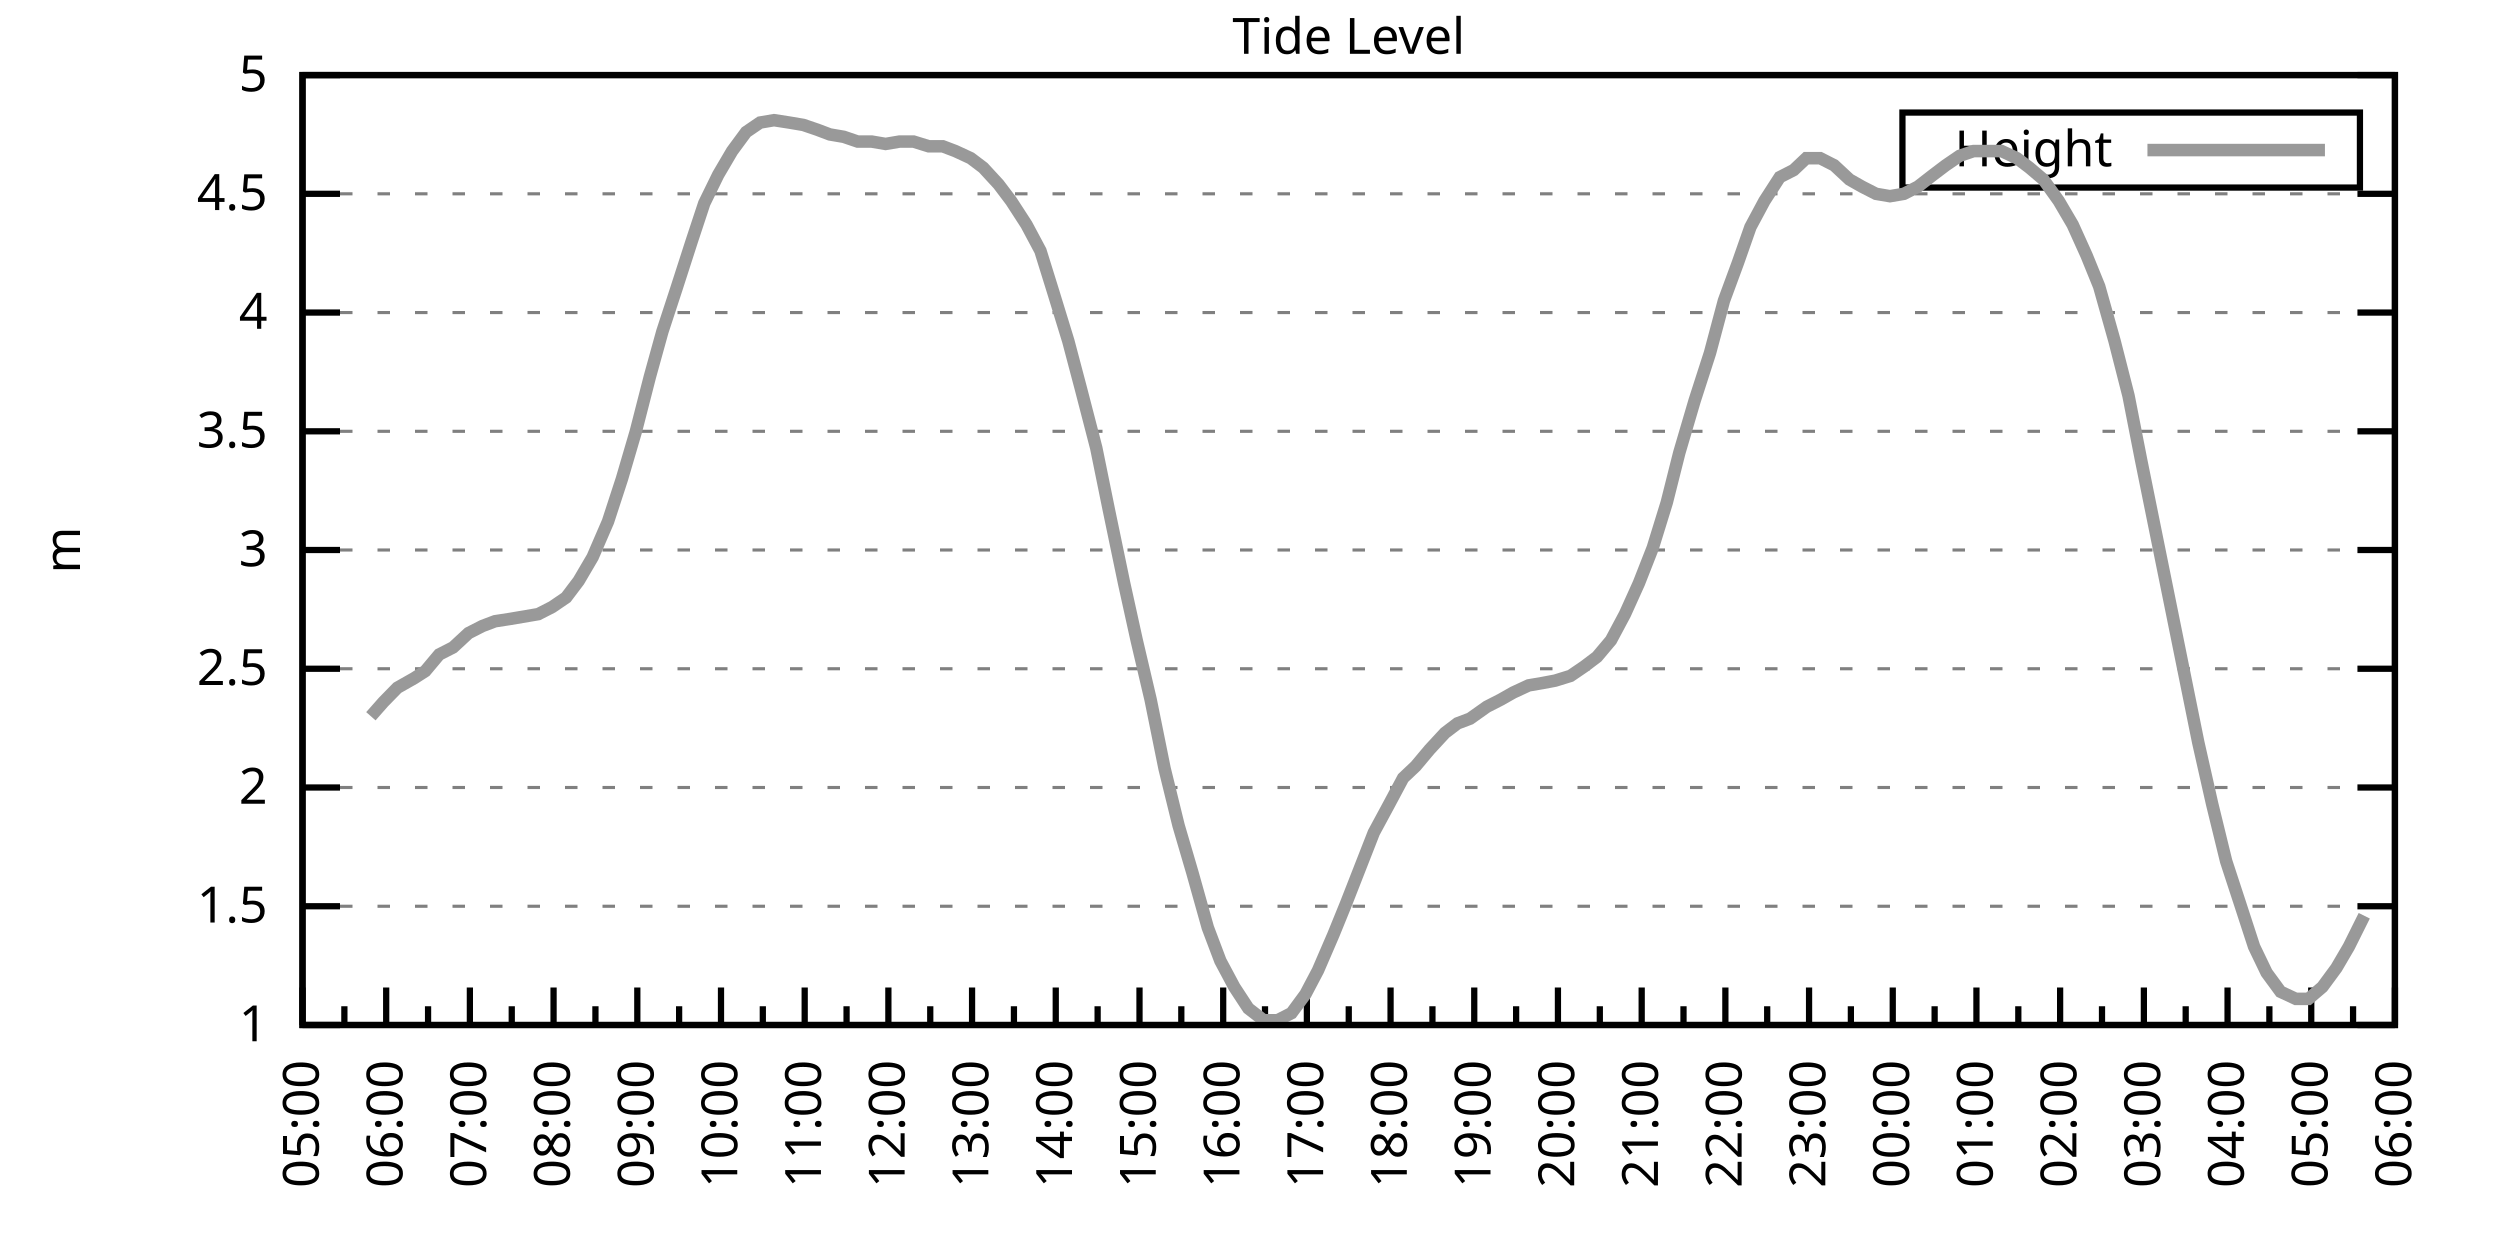
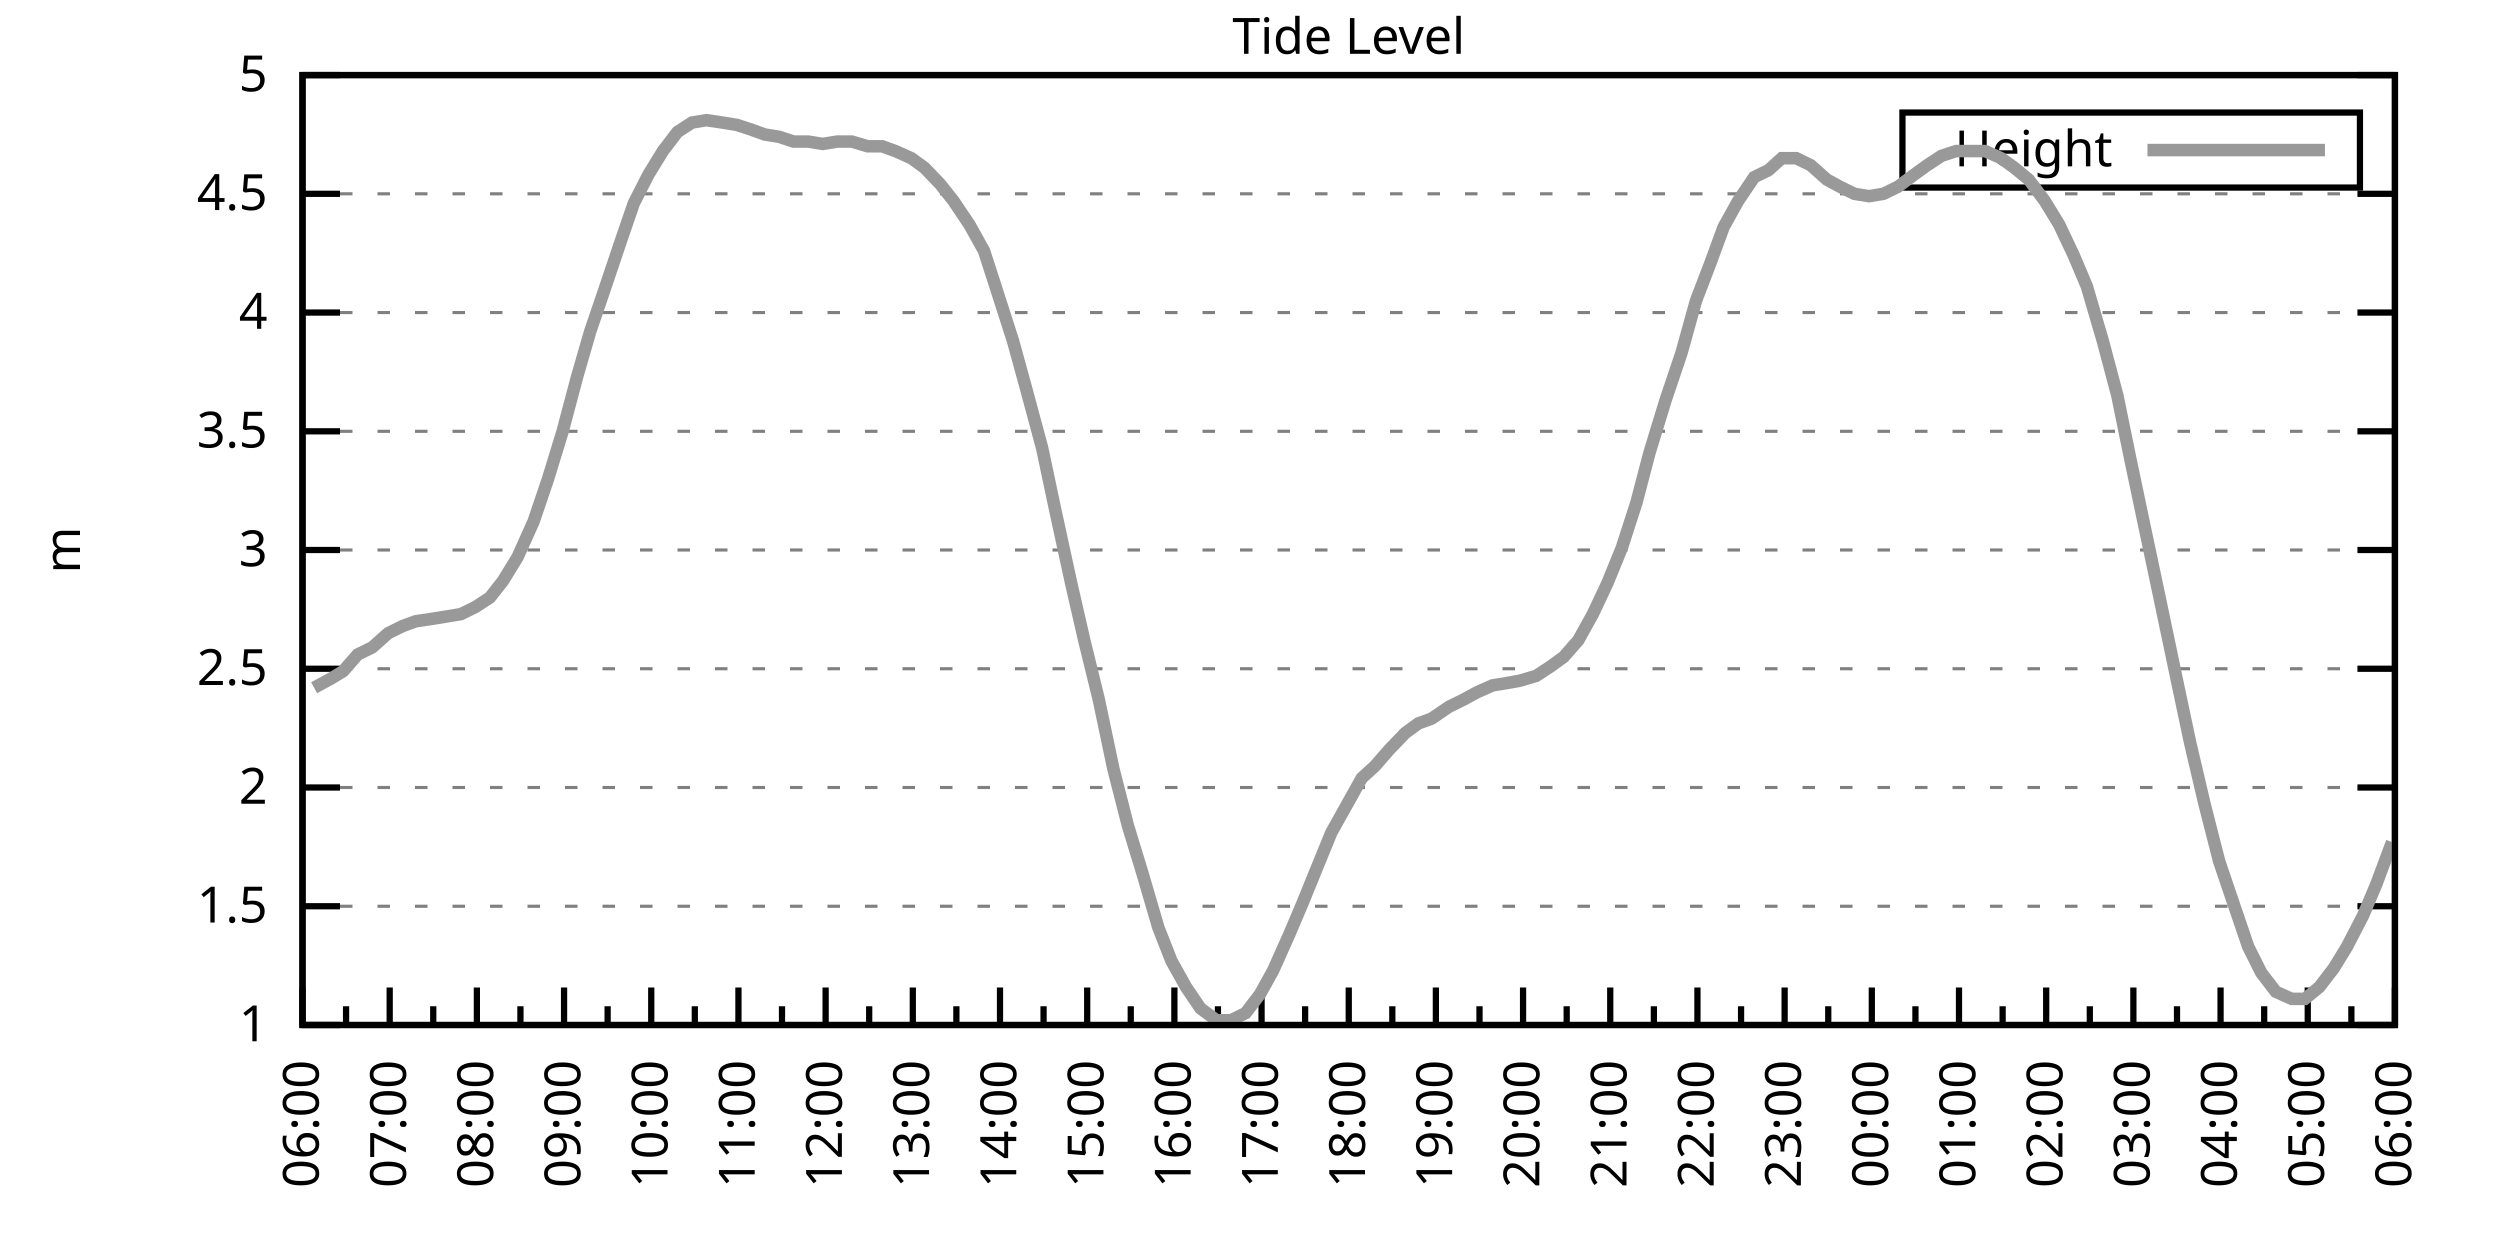
<svg xmlns="http://www.w3.org/2000/svg" xmlns:xlink="http://www.w3.org/1999/xlink" width="400" height="200" viewBox="0 0 400 200">
  <g id="gnuplot_canvas">
    <rect x="0" y="0" width="400" height="200" fill="none" />
    <defs>
      <circle id="gpDot" r="0.5" stroke-width="0.5" stroke="currentColor" />
      <path id="gpPt0" stroke-width="0.333" stroke="currentColor" d="M-1,0 h2 M0,-1 v2" />
      <path id="gpPt1" stroke-width="0.333" stroke="currentColor" d="M-1,-1 L1,1 M1,-1 L-1,1" />
      <path id="gpPt2" stroke-width="0.333" stroke="currentColor" d="M-1,0 L1,0 M0,-1 L0,1 M-1,-1 L1,1 M-1,1 L1,-1" />
      <rect id="gpPt3" stroke-width="0.333" stroke="currentColor" x="-1" y="-1" width="2" height="2" />
      <rect id="gpPt4" stroke-width="0.333" stroke="currentColor" fill="currentColor" x="-1" y="-1" width="2" height="2" />
      <circle id="gpPt5" stroke-width="0.333" stroke="currentColor" cx="0" cy="0" r="1" />
      <use xlink:href="#gpPt5" id="gpPt6" fill="currentColor" stroke="none" />
      <path id="gpPt7" stroke-width="0.333" stroke="currentColor" d="M0,-1.33 L-1.33,0.67 L1.33,0.67 z" />
      <use xlink:href="#gpPt7" id="gpPt8" fill="currentColor" stroke="none" />
      <use xlink:href="#gpPt7" id="gpPt9" stroke="currentColor" transform="rotate(180)" />
      <use xlink:href="#gpPt9" id="gpPt10" fill="currentColor" stroke="none" />
      <use xlink:href="#gpPt3" id="gpPt11" stroke="currentColor" transform="rotate(45)" />
      <use xlink:href="#gpPt11" id="gpPt12" fill="currentColor" stroke="none" />
      <path id="gpPt13" stroke-width="0.333" stroke="currentColor" d="M0,1.330 L1.265,0.411 L0.782,-1.067 L-0.782,-1.076 L-1.265,0.411 z" />
      <use xlink:href="#gpPt13" id="gpPt14" fill="currentColor" stroke="none" />
      <filter id="textbox" filterUnits="objectBoundingBox" x="0" y="0" height="1" width="1">
        <feFlood flood-color="white" flood-opacity="1" result="bgnd" />
        <feComposite in="SourceGraphic" in2="bgnd" operator="atop" />
      </filter>
      <filter id="greybox" filterUnits="objectBoundingBox" x="0" y="0" height="1" width="1">
        <feFlood flood-color="lightgrey" flood-opacity="1" result="grey" />
        <feComposite in="SourceGraphic" in2="grey" operator="atop" />
      </filter>
    </defs>
    <g fill="none" color="white" stroke="currentColor" stroke-width="1.00" stroke-linecap="butt" stroke-linejoin="miter">
</g>
    <g fill="none" color="black" stroke="currentColor" stroke-width="1.00" stroke-linecap="butt" stroke-linejoin="miter">
      <g stroke="none" shape-rendering="crispEdges">
        <polygon fill="rgb(255, 255, 255)" points="48.40,164.00 383.18,164.00 383.18,12.02 48.40,12.02 " />
      </g>
    </g>
    <g fill="none" color="black" stroke="currentColor" stroke-width="1.00" stroke-linecap="butt" stroke-linejoin="miter">
</g>
    <g fill="none" color="black" stroke="black" stroke-width="0.50" stroke-linecap="butt" stroke-linejoin="miter">
</g>
    <g fill="none" color="gray" stroke="currentColor" stroke-width="0.50" stroke-linecap="butt" stroke-linejoin="miter">
      <path stroke="gray" stroke-dasharray="2,4" class="gridline" d="M48.40,164.00 L383.19,164.00  " />
    </g>
    <g fill="none" color="gray" stroke="gray" stroke-width="1.00" stroke-linecap="butt" stroke-linejoin="miter">
</g>
    <g fill="none" color="black" stroke="currentColor" stroke-width="1.00" stroke-linecap="butt" stroke-linejoin="miter">
      <path stroke="black" d="M48.40,164.00 L54.40,164.00 M383.19,164.00 L377.19,164.00  " />
      <g transform="translate(42.80,166.60)" stroke="none" fill="black" font-family="Sans" font-size="8.00" text-anchor="end">
        <text>
          <tspan font-family="Sans"> 1</tspan>
        </text>
      </g>
    </g>
    <g fill="none" color="black" stroke="currentColor" stroke-width="1.00" stroke-linecap="butt" stroke-linejoin="miter">
</g>
    <g fill="none" color="black" stroke="black" stroke-width="0.50" stroke-linecap="butt" stroke-linejoin="miter">
</g>
    <g fill="none" color="gray" stroke="currentColor" stroke-width="0.50" stroke-linecap="butt" stroke-linejoin="miter">
      <path stroke="gray" stroke-dasharray="2,4" class="gridline" d="M48.40,145.00 L383.19,145.00  " />
    </g>
    <g fill="none" color="gray" stroke="gray" stroke-width="1.00" stroke-linecap="butt" stroke-linejoin="miter">
</g>
    <g fill="none" color="black" stroke="currentColor" stroke-width="1.00" stroke-linecap="butt" stroke-linejoin="miter">
      <path stroke="black" d="M48.40,145.00 L54.40,145.00 M383.19,145.00 L377.19,145.00  " />
      <g transform="translate(42.80,147.60)" stroke="none" fill="black" font-family="Sans" font-size="8.00" text-anchor="end">
        <text>
          <tspan font-family="Sans"> 1.5</tspan>
        </text>
      </g>
    </g>
    <g fill="none" color="black" stroke="currentColor" stroke-width="1.00" stroke-linecap="butt" stroke-linejoin="miter">
</g>
    <g fill="none" color="black" stroke="black" stroke-width="0.50" stroke-linecap="butt" stroke-linejoin="miter">
</g>
    <g fill="none" color="gray" stroke="currentColor" stroke-width="0.50" stroke-linecap="butt" stroke-linejoin="miter">
      <path stroke="gray" stroke-dasharray="2,4" class="gridline" d="M48.40,126.00 L383.19,126.00  " />
    </g>
    <g fill="none" color="gray" stroke="gray" stroke-width="1.00" stroke-linecap="butt" stroke-linejoin="miter">
</g>
    <g fill="none" color="black" stroke="currentColor" stroke-width="1.00" stroke-linecap="butt" stroke-linejoin="miter">
      <path stroke="black" d="M48.40,126.00 L54.40,126.00 M383.19,126.00 L377.19,126.00  " />
      <g transform="translate(42.80,128.60)" stroke="none" fill="black" font-family="Sans" font-size="8.00" text-anchor="end">
        <text>
          <tspan font-family="Sans"> 2</tspan>
        </text>
      </g>
    </g>
    <g fill="none" color="black" stroke="currentColor" stroke-width="1.00" stroke-linecap="butt" stroke-linejoin="miter">
</g>
    <g fill="none" color="black" stroke="black" stroke-width="0.50" stroke-linecap="butt" stroke-linejoin="miter">
</g>
    <g fill="none" color="gray" stroke="currentColor" stroke-width="0.50" stroke-linecap="butt" stroke-linejoin="miter">
      <path stroke="gray" stroke-dasharray="2,4" class="gridline" d="M48.40,107.00 L383.19,107.00  " />
    </g>
    <g fill="none" color="gray" stroke="gray" stroke-width="1.00" stroke-linecap="butt" stroke-linejoin="miter">
</g>
    <g fill="none" color="black" stroke="currentColor" stroke-width="1.00" stroke-linecap="butt" stroke-linejoin="miter">
      <path stroke="black" d="M48.40,107.00 L54.40,107.00 M383.19,107.00 L377.19,107.00  " />
      <g transform="translate(42.80,109.60)" stroke="none" fill="black" font-family="Sans" font-size="8.00" text-anchor="end">
        <text>
          <tspan font-family="Sans"> 2.5</tspan>
        </text>
      </g>
    </g>
    <g fill="none" color="black" stroke="currentColor" stroke-width="1.00" stroke-linecap="butt" stroke-linejoin="miter">
</g>
    <g fill="none" color="black" stroke="black" stroke-width="0.50" stroke-linecap="butt" stroke-linejoin="miter">
</g>
    <g fill="none" color="gray" stroke="currentColor" stroke-width="0.50" stroke-linecap="butt" stroke-linejoin="miter">
      <path stroke="gray" stroke-dasharray="2,4" class="gridline" d="M48.40,88.00 L383.19,88.00  " />
    </g>
    <g fill="none" color="gray" stroke="gray" stroke-width="1.00" stroke-linecap="butt" stroke-linejoin="miter">
</g>
    <g fill="none" color="black" stroke="currentColor" stroke-width="1.00" stroke-linecap="butt" stroke-linejoin="miter">
      <path stroke="black" d="M48.40,88.00 L54.40,88.00 M383.19,88.00 L377.19,88.00  " />
      <g transform="translate(42.80,90.60)" stroke="none" fill="black" font-family="Sans" font-size="8.00" text-anchor="end">
        <text>
          <tspan font-family="Sans"> 3</tspan>
        </text>
      </g>
    </g>
    <g fill="none" color="black" stroke="currentColor" stroke-width="1.00" stroke-linecap="butt" stroke-linejoin="miter">
</g>
    <g fill="none" color="black" stroke="black" stroke-width="0.50" stroke-linecap="butt" stroke-linejoin="miter">
</g>
    <g fill="none" color="gray" stroke="currentColor" stroke-width="0.50" stroke-linecap="butt" stroke-linejoin="miter">
      <path stroke="gray" stroke-dasharray="2,4" class="gridline" d="M48.40,69.01 L383.19,69.01  " />
    </g>
    <g fill="none" color="gray" stroke="gray" stroke-width="1.00" stroke-linecap="butt" stroke-linejoin="miter">
</g>
    <g fill="none" color="black" stroke="currentColor" stroke-width="1.00" stroke-linecap="butt" stroke-linejoin="miter">
      <path stroke="black" d="M48.40,69.01 L54.40,69.01 M383.19,69.01 L377.19,69.01  " />
      <g transform="translate(42.80,71.61)" stroke="none" fill="black" font-family="Sans" font-size="8.00" text-anchor="end">
        <text>
          <tspan font-family="Sans"> 3.5</tspan>
        </text>
      </g>
    </g>
    <g fill="none" color="black" stroke="currentColor" stroke-width="1.00" stroke-linecap="butt" stroke-linejoin="miter">
</g>
    <g fill="none" color="black" stroke="black" stroke-width="0.50" stroke-linecap="butt" stroke-linejoin="miter">
</g>
    <g fill="none" color="gray" stroke="currentColor" stroke-width="0.50" stroke-linecap="butt" stroke-linejoin="miter">
      <path stroke="gray" stroke-dasharray="2,4" class="gridline" d="M48.40,50.01 L383.19,50.01  " />
    </g>
    <g fill="none" color="gray" stroke="gray" stroke-width="1.00" stroke-linecap="butt" stroke-linejoin="miter">
</g>
    <g fill="none" color="black" stroke="currentColor" stroke-width="1.00" stroke-linecap="butt" stroke-linejoin="miter">
      <path stroke="black" d="M48.40,50.01 L54.40,50.01 M383.19,50.01 L377.19,50.01  " />
      <g transform="translate(42.80,52.61)" stroke="none" fill="black" font-family="Sans" font-size="8.00" text-anchor="end">
        <text>
          <tspan font-family="Sans"> 4</tspan>
        </text>
      </g>
    </g>
    <g fill="none" color="black" stroke="currentColor" stroke-width="1.00" stroke-linecap="butt" stroke-linejoin="miter">
</g>
    <g fill="none" color="black" stroke="black" stroke-width="0.50" stroke-linecap="butt" stroke-linejoin="miter">
</g>
    <g fill="none" color="gray" stroke="currentColor" stroke-width="0.50" stroke-linecap="butt" stroke-linejoin="miter">
      <path stroke="gray" stroke-dasharray="2,4" class="gridline" d="M48.40,31.01 L383.19,31.01  " />
    </g>
    <g fill="none" color="gray" stroke="gray" stroke-width="1.00" stroke-linecap="butt" stroke-linejoin="miter">
</g>
    <g fill="none" color="black" stroke="currentColor" stroke-width="1.00" stroke-linecap="butt" stroke-linejoin="miter">
      <path stroke="black" d="M48.40,31.01 L54.40,31.01 M383.19,31.01 L377.19,31.01  " />
      <g transform="translate(42.80,33.61)" stroke="none" fill="black" font-family="Sans" font-size="8.00" text-anchor="end">
        <text>
          <tspan font-family="Sans"> 4.5</tspan>
        </text>
      </g>
    </g>
    <g fill="none" color="black" stroke="currentColor" stroke-width="1.00" stroke-linecap="butt" stroke-linejoin="miter">
</g>
    <g fill="none" color="black" stroke="black" stroke-width="0.50" stroke-linecap="butt" stroke-linejoin="miter">
</g>
    <g fill="none" color="gray" stroke="currentColor" stroke-width="0.50" stroke-linecap="butt" stroke-linejoin="miter">
      <path stroke="gray" stroke-dasharray="2,4" class="gridline" d="M48.40,12.01 L383.19,12.01  " />
    </g>
    <g fill="none" color="gray" stroke="gray" stroke-width="1.00" stroke-linecap="butt" stroke-linejoin="miter">
</g>
    <g fill="none" color="black" stroke="currentColor" stroke-width="1.00" stroke-linecap="butt" stroke-linejoin="miter">
      <path stroke="black" d="M48.40,12.01 L54.40,12.01 M383.19,12.01 L377.19,12.01  " />
      <g transform="translate(42.80,14.61)" stroke="none" fill="black" font-family="Sans" font-size="8.00" text-anchor="end">
        <text>
          <tspan font-family="Sans"> 5</tspan>
        </text>
      </g>
    </g>
    <g fill="none" color="black" stroke="currentColor" stroke-width="1.00" stroke-linecap="butt" stroke-linejoin="miter">
      <path stroke="black" d="M48.40,164.00 L48.40,158.00  " />
      <g transform="translate(51.00,169.60) rotate(270)" stroke="none" fill="black" font-family="Sans" font-size="8.00" text-anchor="end">
        <text>
+           <tspan font-family="Sans">06:00</tspan>
+         </text>
+       </g>
+     </g>
+     <g fill="none" color="black" stroke="currentColor" stroke-width="1.00" stroke-linecap="butt" stroke-linejoin="miter">
+       <path stroke="black" d="M55.37,164.00 L55.37,161.00 M62.35,164.00 L62.35,158.00  " />
+       <g transform="translate(64.95,169.60) rotate(270)" stroke="none" fill="black" font-family="Sans" font-size="8.00" text-anchor="end">
+         <text>
+           <tspan font-family="Sans">07:00</tspan>
+         </text>
+       </g>
+     </g>
+     <g fill="none" color="black" stroke="currentColor" stroke-width="1.00" stroke-linecap="butt" stroke-linejoin="miter">
+       <path stroke="black" d="M69.32,164.00 L69.32,161.00 M76.30,164.00 L76.30,158.00  " />
+       <g transform="translate(78.90,169.60) rotate(270)" stroke="none" fill="black" font-family="Sans" font-size="8.00" text-anchor="end">
+         <text>
+           <tspan font-family="Sans">08:00</tspan>
+         </text>
+       </g>
+     </g>
+     <g fill="none" color="black" stroke="currentColor" stroke-width="1.00" stroke-linecap="butt" stroke-linejoin="miter">
+       <path stroke="black" d="M83.27,164.00 L83.27,161.00 M90.25,164.00 L90.25,158.00  " />
+       <g transform="translate(92.85,169.60) rotate(270)" stroke="none" fill="black" font-family="Sans" font-size="8.00" text-anchor="end">
+         <text>
+           <tspan font-family="Sans">09:00</tspan>
+         </text>
+       </g>
+     </g>
+     <g fill="none" color="black" stroke="currentColor" stroke-width="1.00" stroke-linecap="butt" stroke-linejoin="miter">
+       <path stroke="black" d="M97.22,164.00 L97.22,161.00 M104.20,164.00 L104.20,158.00  " />
+       <g transform="translate(106.80,169.60) rotate(270)" stroke="none" fill="black" font-family="Sans" font-size="8.00" text-anchor="end">
+         <text>
+           <tspan font-family="Sans">10:00</tspan>
+         </text>
+       </g>
+     </g>
+     <g fill="none" color="black" stroke="currentColor" stroke-width="1.00" stroke-linecap="butt" stroke-linejoin="miter">
+       <path stroke="black" d="M111.17,164.00 L111.17,161.00 M118.15,164.00 L118.15,158.00  " />
+       <g transform="translate(120.75,169.60) rotate(270)" stroke="none" fill="black" font-family="Sans" font-size="8.00" text-anchor="end">
+         <text>
+           <tspan font-family="Sans">11:00</tspan>
+         </text>
+       </g>
+     </g>
+     <g fill="none" color="black" stroke="currentColor" stroke-width="1.00" stroke-linecap="butt" stroke-linejoin="miter">
+       <path stroke="black" d="M125.12,164.00 L125.12,161.00 M132.10,164.00 L132.10,158.00  " />
+       <g transform="translate(134.70,169.60) rotate(270)" stroke="none" fill="black" font-family="Sans" font-size="8.00" text-anchor="end">
+         <text>
+           <tspan font-family="Sans">12:00</tspan>
+         </text>
+       </g>
+     </g>
+     <g fill="none" color="black" stroke="currentColor" stroke-width="1.00" stroke-linecap="butt" stroke-linejoin="miter">
+       <path stroke="black" d="M139.07,164.00 L139.07,161.00 M146.05,164.00 L146.05,158.00  " />
+       <g transform="translate(148.65,169.60) rotate(270)" stroke="none" fill="black" font-family="Sans" font-size="8.00" text-anchor="end">
+         <text>
+           <tspan font-family="Sans">13:00</tspan>
+         </text>
+       </g>
+     </g>
+     <g fill="none" color="black" stroke="currentColor" stroke-width="1.00" stroke-linecap="butt" stroke-linejoin="miter">
+       <path stroke="black" d="M153.02,164.00 L153.02,161.00 M160.00,164.00 L160.00,158.00  " />
+       <g transform="translate(162.60,169.60) rotate(270)" stroke="none" fill="black" font-family="Sans" font-size="8.00" text-anchor="end">
+         <text>
+           <tspan font-family="Sans">14:00</tspan>
+         </text>
+       </g>
+     </g>
+     <g fill="none" color="black" stroke="currentColor" stroke-width="1.00" stroke-linecap="butt" stroke-linejoin="miter">
+       <path stroke="black" d="M166.97,164.00 L166.97,161.00 M173.95,164.00 L173.95,158.00  " />
+       <g transform="translate(176.55,169.60) rotate(270)" stroke="none" fill="black" font-family="Sans" font-size="8.00" text-anchor="end">
+         <text>
+           <tspan font-family="Sans">15:00</tspan>
+         </text>
+       </g>
+     </g>
+     <g fill="none" color="black" stroke="currentColor" stroke-width="1.00" stroke-linecap="butt" stroke-linejoin="miter">
+       <path stroke="black" d="M180.92,164.00 L180.92,161.00 M187.90,164.00 L187.90,158.00  " />
+       <g transform="translate(190.50,169.60) rotate(270)" stroke="none" fill="black" font-family="Sans" font-size="8.00" text-anchor="end">
+         <text>
+           <tspan font-family="Sans">16:00</tspan>
+         </text>
+       </g>
+     </g>
+     <g fill="none" color="black" stroke="currentColor" stroke-width="1.00" stroke-linecap="butt" stroke-linejoin="miter">
+       <path stroke="black" d="M194.87,164.00 L194.87,161.00 M201.85,164.00 L201.85,158.00  " />
+       <g transform="translate(204.45,169.60) rotate(270)" stroke="none" fill="black" font-family="Sans" font-size="8.00" text-anchor="end">
+         <text>
+           <tspan font-family="Sans">17:00</tspan>
+         </text>
+       </g>
+     </g>
+     <g fill="none" color="black" stroke="currentColor" stroke-width="1.00" stroke-linecap="butt" stroke-linejoin="miter">
+       <path stroke="black" d="M208.82,164.00 L208.82,161.00 M215.80,164.00 L215.80,158.00  " />
+       <g transform="translate(218.40,169.60) rotate(270)" stroke="none" fill="black" font-family="Sans" font-size="8.00" text-anchor="end">
+         <text>
+           <tspan font-family="Sans">18:00</tspan>
+         </text>
+       </g>
+     </g>
+     <g fill="none" color="black" stroke="currentColor" stroke-width="1.00" stroke-linecap="butt" stroke-linejoin="miter">
+       <path stroke="black" d="M222.77,164.00 L222.77,161.00 M229.74,164.00 L229.74,158.00  " />
+       <g transform="translate(232.34,169.60) rotate(270)" stroke="none" fill="black" font-family="Sans" font-size="8.00" text-anchor="end">
+         <text>
+           <tspan font-family="Sans">19:00</tspan>
+         </text>
+       </g>
+     </g>
+     <g fill="none" color="black" stroke="currentColor" stroke-width="1.00" stroke-linecap="butt" stroke-linejoin="miter">
+       <path stroke="black" d="M236.72,164.00 L236.72,161.00 M243.69,164.00 L243.69,158.00  " />
+       <g transform="translate(246.29,169.60) rotate(270)" stroke="none" fill="black" font-family="Sans" font-size="8.00" text-anchor="end">
+         <text>
+           <tspan font-family="Sans">20:00</tspan>
+         </text>
+       </g>
+     </g>
+     <g fill="none" color="black" stroke="currentColor" stroke-width="1.00" stroke-linecap="butt" stroke-linejoin="miter">
+       <path stroke="black" d="M250.67,164.00 L250.67,161.00 M257.64,164.00 L257.64,158.00  " />
+       <g transform="translate(260.24,169.60) rotate(270)" stroke="none" fill="black" font-family="Sans" font-size="8.00" text-anchor="end">
+         <text>
+           <tspan font-family="Sans">21:00</tspan>
+         </text>
+       </g>
+     </g>
+     <g fill="none" color="black" stroke="currentColor" stroke-width="1.00" stroke-linecap="butt" stroke-linejoin="miter">
+       <path stroke="black" d="M264.62,164.00 L264.62,161.00 M271.59,164.00 L271.59,158.00  " />
+       <g transform="translate(274.19,169.60) rotate(270)" stroke="none" fill="black" font-family="Sans" font-size="8.00" text-anchor="end">
+         <text>
+           <tspan font-family="Sans">22:00</tspan>
+         </text>
+       </g>
+     </g>
+     <g fill="none" color="black" stroke="currentColor" stroke-width="1.00" stroke-linecap="butt" stroke-linejoin="miter">
+       <path stroke="black" d="M278.57,164.00 L278.57,161.00 M285.54,164.00 L285.54,158.00  " />
+       <g transform="translate(288.14,169.60) rotate(270)" stroke="none" fill="black" font-family="Sans" font-size="8.00" text-anchor="end">
+         <text>
+           <tspan font-family="Sans">23:00</tspan>
+         </text>
+       </g>
+     </g>
+     <g fill="none" color="black" stroke="currentColor" stroke-width="1.00" stroke-linecap="butt" stroke-linejoin="miter">
+       <path stroke="black" d="M292.52,164.00 L292.52,161.00 M299.49,164.00 L299.49,158.00  " />
+       <g transform="translate(302.09,169.60) rotate(270)" stroke="none" fill="black" font-family="Sans" font-size="8.00" text-anchor="end">
+         <text>
+           <tspan font-family="Sans">00:00</tspan>
+         </text>
+       </g>
+     </g>
+     <g fill="none" color="black" stroke="currentColor" stroke-width="1.00" stroke-linecap="butt" stroke-linejoin="miter">
+       <path stroke="black" d="M306.47,164.00 L306.47,161.00 M313.44,164.00 L313.44,158.00  " />
+       <g transform="translate(316.04,169.60) rotate(270)" stroke="none" fill="black" font-family="Sans" font-size="8.00" text-anchor="end">
+         <text>
+           <tspan font-family="Sans">01:00</tspan>
+         </text>
+       </g>
+     </g>
+     <g fill="none" color="black" stroke="currentColor" stroke-width="1.00" stroke-linecap="butt" stroke-linejoin="miter">
+       <path stroke="black" d="M320.42,164.00 L320.42,161.00 M327.39,164.00 L327.39,158.00  " />
+       <g transform="translate(329.99,169.60) rotate(270)" stroke="none" fill="black" font-family="Sans" font-size="8.00" text-anchor="end">
+         <text>
+           <tspan font-family="Sans">02:00</tspan>
+         </text>
+       </g>
+     </g>
+     <g fill="none" color="black" stroke="currentColor" stroke-width="1.00" stroke-linecap="butt" stroke-linejoin="miter">
+       <path stroke="black" d="M334.37,164.00 L334.37,161.00 M341.34,164.00 L341.34,158.00  " />
+       <g transform="translate(343.94,169.60) rotate(270)" stroke="none" fill="black" font-family="Sans" font-size="8.00" text-anchor="end">
+         <text>
+           <tspan font-family="Sans">03:00</tspan>
+         </text>
+       </g>
+     </g>
+     <g fill="none" color="black" stroke="currentColor" stroke-width="1.00" stroke-linecap="butt" stroke-linejoin="miter">
+       <path stroke="black" d="M348.32,164.00 L348.32,161.00 M355.29,164.00 L355.29,158.00  " />
+       <g transform="translate(357.89,169.60) rotate(270)" stroke="none" fill="black" font-family="Sans" font-size="8.00" text-anchor="end">
+         <text>
+           <tspan font-family="Sans">04:00</tspan>
+         </text>
+       </g>
+     </g>
+     <g fill="none" color="black" stroke="currentColor" stroke-width="1.00" stroke-linecap="butt" stroke-linejoin="miter">
+       <path stroke="black" d="M362.27,164.00 L362.27,161.00 M369.24,164.00 L369.24,158.00  " />
+       <g transform="translate(371.84,169.60) rotate(270)" stroke="none" fill="black" font-family="Sans" font-size="8.00" text-anchor="end">
+         <text>
          <tspan font-family="Sans">05:00</tspan>
        </text>
      </g>
    </g>
    <g fill="none" color="black" stroke="currentColor" stroke-width="1.00" stroke-linecap="butt" stroke-linejoin="miter">
-       <path stroke="black" d="M55.10,164.00 L55.10,161.00 M61.79,164.00 L61.79,158.00  " />
-       <g transform="translate(64.39,169.60) rotate(270)" stroke="none" fill="black" font-family="Sans" font-size="8.00" text-anchor="end">
-         <text>
-           <tspan font-family="Sans">06:00</tspan>
-         </text>
-       </g>
-     </g>
-     <g fill="none" color="black" stroke="currentColor" stroke-width="1.00" stroke-linecap="butt" stroke-linejoin="miter">
-       <path stroke="black" d="M68.49,164.00 L68.49,161.00 M75.18,164.00 L75.18,158.00  " />
-       <g transform="translate(77.78,169.60) rotate(270)" stroke="none" fill="black" font-family="Sans" font-size="8.00" text-anchor="end">
-         <text>
-           <tspan font-family="Sans">07:00</tspan>
-         </text>
-       </g>
-     </g>
-     <g fill="none" color="black" stroke="currentColor" stroke-width="1.00" stroke-linecap="butt" stroke-linejoin="miter">
-       <path stroke="black" d="M81.88,164.00 L81.88,161.00 M88.57,164.00 L88.57,158.00  " />
-       <g transform="translate(91.17,169.60) rotate(270)" stroke="none" fill="black" font-family="Sans" font-size="8.00" text-anchor="end">
-         <text>
-           <tspan font-family="Sans">08:00</tspan>
-         </text>
-       </g>
-     </g>
-     <g fill="none" color="black" stroke="currentColor" stroke-width="1.00" stroke-linecap="butt" stroke-linejoin="miter">
-       <path stroke="black" d="M95.27,164.00 L95.27,161.00 M101.97,164.00 L101.97,158.00  " />
-       <g transform="translate(104.57,169.60) rotate(270)" stroke="none" fill="black" font-family="Sans" font-size="8.00" text-anchor="end">
-         <text>
-           <tspan font-family="Sans">09:00</tspan>
-         </text>
-       </g>
-     </g>
-     <g fill="none" color="black" stroke="currentColor" stroke-width="1.00" stroke-linecap="butt" stroke-linejoin="miter">
-       <path stroke="black" d="M108.66,164.00 L108.66,161.00 M115.36,164.00 L115.36,158.00  " />
-       <g transform="translate(117.96,169.60) rotate(270)" stroke="none" fill="black" font-family="Sans" font-size="8.00" text-anchor="end">
-         <text>
-           <tspan font-family="Sans">10:00</tspan>
-         </text>
-       </g>
-     </g>
-     <g fill="none" color="black" stroke="currentColor" stroke-width="1.00" stroke-linecap="butt" stroke-linejoin="miter">
-       <path stroke="black" d="M122.05,164.00 L122.05,161.00 M128.75,164.00 L128.75,158.00  " />
-       <g transform="translate(131.35,169.60) rotate(270)" stroke="none" fill="black" font-family="Sans" font-size="8.00" text-anchor="end">
-         <text>
-           <tspan font-family="Sans">11:00</tspan>
-         </text>
-       </g>
-     </g>
-     <g fill="none" color="black" stroke="currentColor" stroke-width="1.00" stroke-linecap="butt" stroke-linejoin="miter">
-       <path stroke="black" d="M135.45,164.00 L135.45,161.00 M142.14,164.00 L142.14,158.00  " />
-       <g transform="translate(144.74,169.60) rotate(270)" stroke="none" fill="black" font-family="Sans" font-size="8.00" text-anchor="end">
-         <text>
-           <tspan font-family="Sans">12:00</tspan>
-         </text>
-       </g>
-     </g>
-     <g fill="none" color="black" stroke="currentColor" stroke-width="1.00" stroke-linecap="butt" stroke-linejoin="miter">
-       <path stroke="black" d="M148.84,164.00 L148.84,161.00 M155.53,164.00 L155.53,158.00  " />
-       <g transform="translate(158.13,169.60) rotate(270)" stroke="none" fill="black" font-family="Sans" font-size="8.00" text-anchor="end">
-         <text>
-           <tspan font-family="Sans">13:00</tspan>
-         </text>
-       </g>
-     </g>
-     <g fill="none" color="black" stroke="currentColor" stroke-width="1.00" stroke-linecap="butt" stroke-linejoin="miter">
-       <path stroke="black" d="M162.23,164.00 L162.23,161.00 M168.92,164.00 L168.92,158.00  " />
-       <g transform="translate(171.52,169.60) rotate(270)" stroke="none" fill="black" font-family="Sans" font-size="8.00" text-anchor="end">
-         <text>
-           <tspan font-family="Sans">14:00</tspan>
-         </text>
-       </g>
-     </g>
-     <g fill="none" color="black" stroke="currentColor" stroke-width="1.00" stroke-linecap="butt" stroke-linejoin="miter">
-       <path stroke="black" d="M175.62,164.00 L175.62,161.00 M182.32,164.00 L182.32,158.00  " />
-       <g transform="translate(184.92,169.60) rotate(270)" stroke="none" fill="black" font-family="Sans" font-size="8.00" text-anchor="end">
-         <text>
-           <tspan font-family="Sans">15:00</tspan>
-         </text>
-       </g>
-     </g>
-     <g fill="none" color="black" stroke="currentColor" stroke-width="1.00" stroke-linecap="butt" stroke-linejoin="miter">
-       <path stroke="black" d="M189.01,164.00 L189.01,161.00 M195.71,164.00 L195.71,158.00  " />
-       <g transform="translate(198.31,169.60) rotate(270)" stroke="none" fill="black" font-family="Sans" font-size="8.00" text-anchor="end">
-         <text>
-           <tspan font-family="Sans">16:00</tspan>
-         </text>
-       </g>
-     </g>
-     <g fill="none" color="black" stroke="currentColor" stroke-width="1.00" stroke-linecap="butt" stroke-linejoin="miter">
-       <path stroke="black" d="M202.40,164.00 L202.40,161.00 M209.10,164.00 L209.10,158.00  " />
-       <g transform="translate(211.70,169.60) rotate(270)" stroke="none" fill="black" font-family="Sans" font-size="8.00" text-anchor="end">
-         <text>
-           <tspan font-family="Sans">17:00</tspan>
-         </text>
-       </g>
-     </g>
-     <g fill="none" color="black" stroke="currentColor" stroke-width="1.00" stroke-linecap="butt" stroke-linejoin="miter">
-       <path stroke="black" d="M215.80,164.00 L215.80,161.00 M222.49,164.00 L222.49,158.00  " />
-       <g transform="translate(225.09,169.60) rotate(270)" stroke="none" fill="black" font-family="Sans" font-size="8.00" text-anchor="end">
-         <text>
-           <tspan font-family="Sans">18:00</tspan>
-         </text>
-       </g>
-     </g>
-     <g fill="none" color="black" stroke="currentColor" stroke-width="1.00" stroke-linecap="butt" stroke-linejoin="miter">
-       <path stroke="black" d="M229.19,164.00 L229.19,161.00 M235.88,164.00 L235.88,158.00  " />
-       <g transform="translate(238.48,169.60) rotate(270)" stroke="none" fill="black" font-family="Sans" font-size="8.00" text-anchor="end">
-         <text>
-           <tspan font-family="Sans">19:00</tspan>
-         </text>
-       </g>
-     </g>
-     <g fill="none" color="black" stroke="currentColor" stroke-width="1.00" stroke-linecap="butt" stroke-linejoin="miter">
-       <path stroke="black" d="M242.58,164.00 L242.58,161.00 M249.27,164.00 L249.27,158.00  " />
-       <g transform="translate(251.87,169.60) rotate(270)" stroke="none" fill="black" font-family="Sans" font-size="8.00" text-anchor="end">
-         <text>
-           <tspan font-family="Sans">20:00</tspan>
-         </text>
-       </g>
-     </g>
-     <g fill="none" color="black" stroke="currentColor" stroke-width="1.00" stroke-linecap="butt" stroke-linejoin="miter">
-       <path stroke="black" d="M255.97,164.00 L255.97,161.00 M262.67,164.00 L262.67,158.00  " />
-       <g transform="translate(265.27,169.60) rotate(270)" stroke="none" fill="black" font-family="Sans" font-size="8.00" text-anchor="end">
-         <text>
-           <tspan font-family="Sans">21:00</tspan>
-         </text>
-       </g>
-     </g>
-     <g fill="none" color="black" stroke="currentColor" stroke-width="1.00" stroke-linecap="butt" stroke-linejoin="miter">
-       <path stroke="black" d="M269.36,164.00 L269.36,161.00 M276.06,164.00 L276.06,158.00  " />
-       <g transform="translate(278.66,169.60) rotate(270)" stroke="none" fill="black" font-family="Sans" font-size="8.00" text-anchor="end">
-         <text>
-           <tspan font-family="Sans">22:00</tspan>
-         </text>
-       </g>
-     </g>
-     <g fill="none" color="black" stroke="currentColor" stroke-width="1.00" stroke-linecap="butt" stroke-linejoin="miter">
-       <path stroke="black" d="M282.75,164.00 L282.75,161.00 M289.45,164.00 L289.45,158.00  " />
-       <g transform="translate(292.05,169.60) rotate(270)" stroke="none" fill="black" font-family="Sans" font-size="8.00" text-anchor="end">
-         <text>
-           <tspan font-family="Sans">23:00</tspan>
-         </text>
-       </g>
-     </g>
-     <g fill="none" color="black" stroke="currentColor" stroke-width="1.00" stroke-linecap="butt" stroke-linejoin="miter">
-       <path stroke="black" d="M296.14,164.00 L296.14,161.00 M302.84,164.00 L302.84,158.00  " />
-       <g transform="translate(305.44,169.60) rotate(270)" stroke="none" fill="black" font-family="Sans" font-size="8.00" text-anchor="end">
-         <text>
-           <tspan font-family="Sans">00:00</tspan>
-         </text>
-       </g>
-     </g>
-     <g fill="none" color="black" stroke="currentColor" stroke-width="1.00" stroke-linecap="butt" stroke-linejoin="miter">
-       <path stroke="black" d="M309.54,164.00 L309.54,161.00 M316.23,164.00 L316.23,158.00  " />
-       <g transform="translate(318.83,169.60) rotate(270)" stroke="none" fill="black" font-family="Sans" font-size="8.00" text-anchor="end">
-         <text>
-           <tspan font-family="Sans">01:00</tspan>
-         </text>
-       </g>
-     </g>
-     <g fill="none" color="black" stroke="currentColor" stroke-width="1.00" stroke-linecap="butt" stroke-linejoin="miter">
-       <path stroke="black" d="M322.93,164.00 L322.93,161.00 M329.62,164.00 L329.62,158.00  " />
-       <g transform="translate(332.22,169.60) rotate(270)" stroke="none" fill="black" font-family="Sans" font-size="8.00" text-anchor="end">
-         <text>
-           <tspan font-family="Sans">02:00</tspan>
-         </text>
-       </g>
-     </g>
-     <g fill="none" color="black" stroke="currentColor" stroke-width="1.00" stroke-linecap="butt" stroke-linejoin="miter">
-       <path stroke="black" d="M336.32,164.00 L336.32,161.00 M343.02,164.00 L343.02,158.00  " />
-       <g transform="translate(345.62,169.60) rotate(270)" stroke="none" fill="black" font-family="Sans" font-size="8.00" text-anchor="end">
-         <text>
-           <tspan font-family="Sans">03:00</tspan>
-         </text>
-       </g>
-     </g>
-     <g fill="none" color="black" stroke="currentColor" stroke-width="1.00" stroke-linecap="butt" stroke-linejoin="miter">
-       <path stroke="black" d="M349.71,164.00 L349.71,161.00 M356.41,164.00 L356.41,158.00  " />
-       <g transform="translate(359.01,169.60) rotate(270)" stroke="none" fill="black" font-family="Sans" font-size="8.00" text-anchor="end">
-         <text>
-           <tspan font-family="Sans">04:00</tspan>
-         </text>
-       </g>
-     </g>
-     <g fill="none" color="black" stroke="currentColor" stroke-width="1.00" stroke-linecap="butt" stroke-linejoin="miter">
-       <path stroke="black" d="M363.10,164.00 L363.10,161.00 M369.80,164.00 L369.80,158.00  " />
-       <g transform="translate(372.40,169.60) rotate(270)" stroke="none" fill="black" font-family="Sans" font-size="8.00" text-anchor="end">
-         <text>
-           <tspan font-family="Sans">05:00</tspan>
-         </text>
-       </g>
-     </g>
-     <g fill="none" color="black" stroke="currentColor" stroke-width="1.00" stroke-linecap="butt" stroke-linejoin="miter">
-       <path stroke="black" d="M376.49,164.00 L376.49,161.00 M383.19,164.00 L383.19,158.00  " />
+       <path stroke="black" d="M376.22,164.00 L376.22,161.00 M383.19,164.00 L383.19,158.00  " />
      <g transform="translate(385.79,169.60) rotate(270)" stroke="none" fill="black" font-family="Sans" font-size="8.00" text-anchor="end">
        <text>
          <tspan font-family="Sans">06:00</tspan>
        </text>
      </g>
    </g>
    <g fill="none" color="black" stroke="currentColor" stroke-width="1.00" stroke-linecap="butt" stroke-linejoin="miter">
</g>
    <g fill="none" color="black" stroke="currentColor" stroke-width="1.00" stroke-linecap="butt" stroke-linejoin="miter">
      <path stroke="black" d="M48.40,12.01 L48.40,164.00 L383.19,164.00 L383.19,12.01 L48.40,12.01 Z  " />
    </g>
    <g fill="none" color="black" stroke="currentColor" stroke-width="1.00" stroke-linecap="butt" stroke-linejoin="miter">
      <g transform="translate(12.80,88.01) rotate(270)" stroke="none" fill="black" font-family="Sans" font-size="8.00" text-anchor="middle">
        <text>
          <tspan font-family="Sans">m</tspan>
        </text>
      </g>
    </g>
    <g fill="none" color="black" stroke="currentColor" stroke-width="1.00" stroke-linecap="butt" stroke-linejoin="miter">
</g>
    <g fill="none" color="black" stroke="currentColor" stroke-width="1.00" stroke-linecap="butt" stroke-linejoin="miter">
      <path stroke="black" d="M304.39,30.01 L304.39,18.01 L377.59,18.01 L377.59,30.01 L304.39,30.01 Z  " />
    </g>
    <g id="Tide_level_plot_1">
      <g fill="none" color="white" stroke="black" stroke-width="2.00" stroke-linecap="butt" stroke-linejoin="miter">
</g>
      <g fill="none" color="black" stroke="currentColor" stroke-width="2.00" stroke-linecap="butt" stroke-linejoin="miter">
        <g transform="translate(337.99,26.61)" stroke="none" fill="black" font-family="Sans" font-size="8.00" text-anchor="end">
          <text>
            <tspan font-family="Sans">Height</tspan>
          </text>
        </g>
      </g>
      <g fill="none" color="black" stroke="currentColor" stroke-width="2.00" stroke-linecap="butt" stroke-linejoin="miter">
-         <path stroke="rgb(153, 153, 153)" d="M343.59,24.01 L371.99,24.01 M59.34,114.60 L61.35,112.32 L63.58,110.04 L66.26,108.52 L68.04,107.38 L70.27,104.72   L72.50,103.58 L74.96,101.30 L77.19,100.16 L79.20,99.40 L81.66,99.02 L83.89,98.64 L86.12,98.26 L88.35,97.12   L90.58,95.60 L92.59,92.94 L94.82,89.14 L97.28,83.45 L99.51,76.61 L101.74,69.01 L103.98,60.27 L105.98,53.05   L108.22,46.21 L110.67,38.61 L112.68,32.53 L114.91,27.97 L117.14,24.17 L119.38,21.13 L121.61,19.61 L123.84,19.23   L126.29,19.61 L128.53,19.99 L130.76,20.75 L132.77,21.51 L135.00,21.89 L137.23,22.65 L139.46,22.65 L141.69,23.03   L143.93,22.65 L146.16,22.65 L148.61,23.41 L150.85,23.41 L152.85,24.17 L155.31,25.31 L157.32,26.83 L159.77,29.49   L161.78,32.15 L164.24,35.95 L166.47,40.13 L168.48,46.59 L170.93,54.57 L172.94,62.17 L175.40,71.67 L177.41,81.55   L179.86,93.32 L181.87,102.44 L184.10,111.94 L186.33,122.96 L188.57,132.08 L190.80,139.68 L193.25,148.42 L195.26,153.74   L197.49,157.92 L199.73,161.34 L202.18,163.24 L204.41,163.24 L206.64,162.10 L208.88,159.06 L210.88,155.26 L213.34,149.56   L215.35,144.62 L217.58,138.92 L219.81,133.22 L222.27,128.66 L224.50,124.48 L226.51,122.58 L228.74,119.92 L231.20,117.26   L233.20,115.74 L235.21,114.98 L237.89,113.08 L240.12,111.94 L242.13,110.80 L244.59,109.66 L246.82,109.28 L248.83,108.90   L251.28,108.14 L253.51,106.62 L255.52,105.10 L257.76,102.44 L259.99,98.26 L262.22,93.32 L264.45,87.63 L266.68,80.41   L268.69,72.43 L271.15,64.07 L273.60,56.47 L275.83,48.11 L278.07,42.03 L280.07,36.33 L282.31,32.15 L284.76,28.35   L286.99,27.21 L289.00,25.31 L291.23,25.31 L293.47,26.45 L295.92,28.73 L297.93,29.87 L300.16,31.01 L302.39,31.39   L304.63,31.01 L306.86,29.87 L309.31,27.97 L311.32,26.45 L313.55,24.93 L315.79,24.17 L318.02,24.17 L320.25,24.17   L322.70,25.31 L324.71,26.83 L326.95,28.73 L329.40,32.15 L331.63,35.95 L333.86,40.89 L335.87,45.83 L338.33,54.57   L340.56,63.31 L342.57,73.57 L344.80,84.59 L347.03,95.60 L349.49,107.76 L351.72,118.78 L353.95,128.66 L356.18,137.78   L358.42,144.62 L360.65,151.46 L362.66,155.64 L364.89,158.68 L367.34,159.82 L369.35,159.82 L371.58,157.92 L373.82,154.88   L375.82,151.46 L378.28,146.52  " />
+         <path stroke="rgb(153, 153, 153)" d="M343.59,24.01 L371.99,24.01 M50.26,110.04 L53.05,108.52 L54.91,107.38 L57.23,104.72 L59.56,103.58 L62.12,101.30   L64.44,100.16 L66.53,99.40 L69.09,99.02 L71.42,98.64 L73.74,98.26 L76.07,97.12 L78.39,95.60 L80.48,92.94   L82.81,89.14 L85.37,83.45 L87.69,76.61 L90.02,69.01 L92.34,60.27 L94.43,53.05 L96.76,46.21 L99.32,38.61   L101.41,32.53 L103.73,27.97 L106.06,24.17 L108.38,21.13 L110.71,19.61 L113.03,19.23 L115.59,19.61 L117.92,19.99   L120.24,20.75 L122.33,21.51 L124.66,21.89 L126.98,22.65 L129.31,22.65 L131.63,23.03 L133.96,22.65 L136.28,22.65   L138.84,23.41 L141.16,23.41 L143.26,24.17 L145.81,25.31 L147.91,26.83 L150.46,29.49 L152.56,32.15 L155.11,35.95   L157.44,40.13 L159.53,46.59 L162.09,54.57 L164.18,62.17 L166.74,71.67 L168.83,81.55 L171.39,93.32 L173.48,102.44   L175.81,111.94 L178.13,122.96 L180.46,132.08 L182.78,139.68 L185.34,148.42 L187.43,153.74 L189.76,157.92 L192.08,161.34   L194.64,163.24 L196.96,163.24 L199.29,162.10 L201.61,159.06 L203.71,155.26 L206.26,149.56 L208.36,144.62 L210.68,138.92   L213.01,133.22 L215.56,128.66 L217.89,124.48 L219.98,122.58 L222.30,119.92 L224.86,117.26 L226.95,115.74 L229.05,114.98   L231.84,113.08 L234.16,111.94 L236.25,110.80 L238.81,109.66 L241.14,109.28 L243.23,108.90 L245.79,108.14 L248.11,106.62   L250.20,105.10 L252.53,102.44 L254.85,98.26 L257.18,93.32 L259.50,87.63 L261.83,80.41 L263.92,72.43 L266.48,64.07   L269.04,56.47 L271.36,48.11 L273.69,42.03 L275.78,36.33 L278.10,32.15 L280.66,28.35 L282.99,27.21 L285.08,25.31   L287.40,25.31 L289.73,26.45 L292.29,28.73 L294.38,29.87 L296.70,31.01 L299.03,31.39 L301.35,31.01 L303.68,29.87   L306.23,27.97 L308.33,26.45 L310.65,24.93 L312.98,24.17 L315.30,24.17 L317.63,24.17 L320.18,25.31 L322.28,26.83   L324.60,28.73 L327.16,32.15 L329.48,35.95 L331.81,40.89 L333.90,45.83 L336.46,54.57 L338.78,63.31 L340.88,73.57   L343.20,84.59 L345.53,95.60 L348.08,107.76 L350.41,118.78 L352.73,128.66 L355.06,137.78 L357.38,144.62 L359.71,151.46   L361.80,155.64 L364.13,158.68 L366.68,159.82 L368.78,159.82 L371.10,157.92 L373.43,154.88 L375.52,151.46 L378.08,146.52   L380.17,141.58 L382.73,134.74  " />
      </g>
    </g>
    <g fill="none" color="black" stroke="currentColor" stroke-width="2.00" stroke-linecap="butt" stroke-linejoin="miter">
</g>
    <g fill="none" color="black" stroke="black" stroke-width="1.00" stroke-linecap="butt" stroke-linejoin="miter">
</g>
    <g fill="none" color="black" stroke="currentColor" stroke-width="1.00" stroke-linecap="butt" stroke-linejoin="miter">
      <path stroke="black" d="M48.40,12.01 L48.40,164.00 L383.19,164.00 L383.19,12.01 L48.40,12.01 Z  " />
    </g>
    <g fill="none" color="black" stroke="currentColor" stroke-width="1.00" stroke-linecap="butt" stroke-linejoin="miter">
      <g transform="translate(215.79,8.61)" stroke="none" fill="black" font-family="Sans" font-size="8.00" text-anchor="middle">
        <text>
          <tspan font-family="Sans">Tide Level</tspan>
        </text>
      </g>
    </g>
    <g fill="none" color="black" stroke="currentColor" stroke-width="1.00" stroke-linecap="butt" stroke-linejoin="miter">
</g>
  </g>
</svg>
